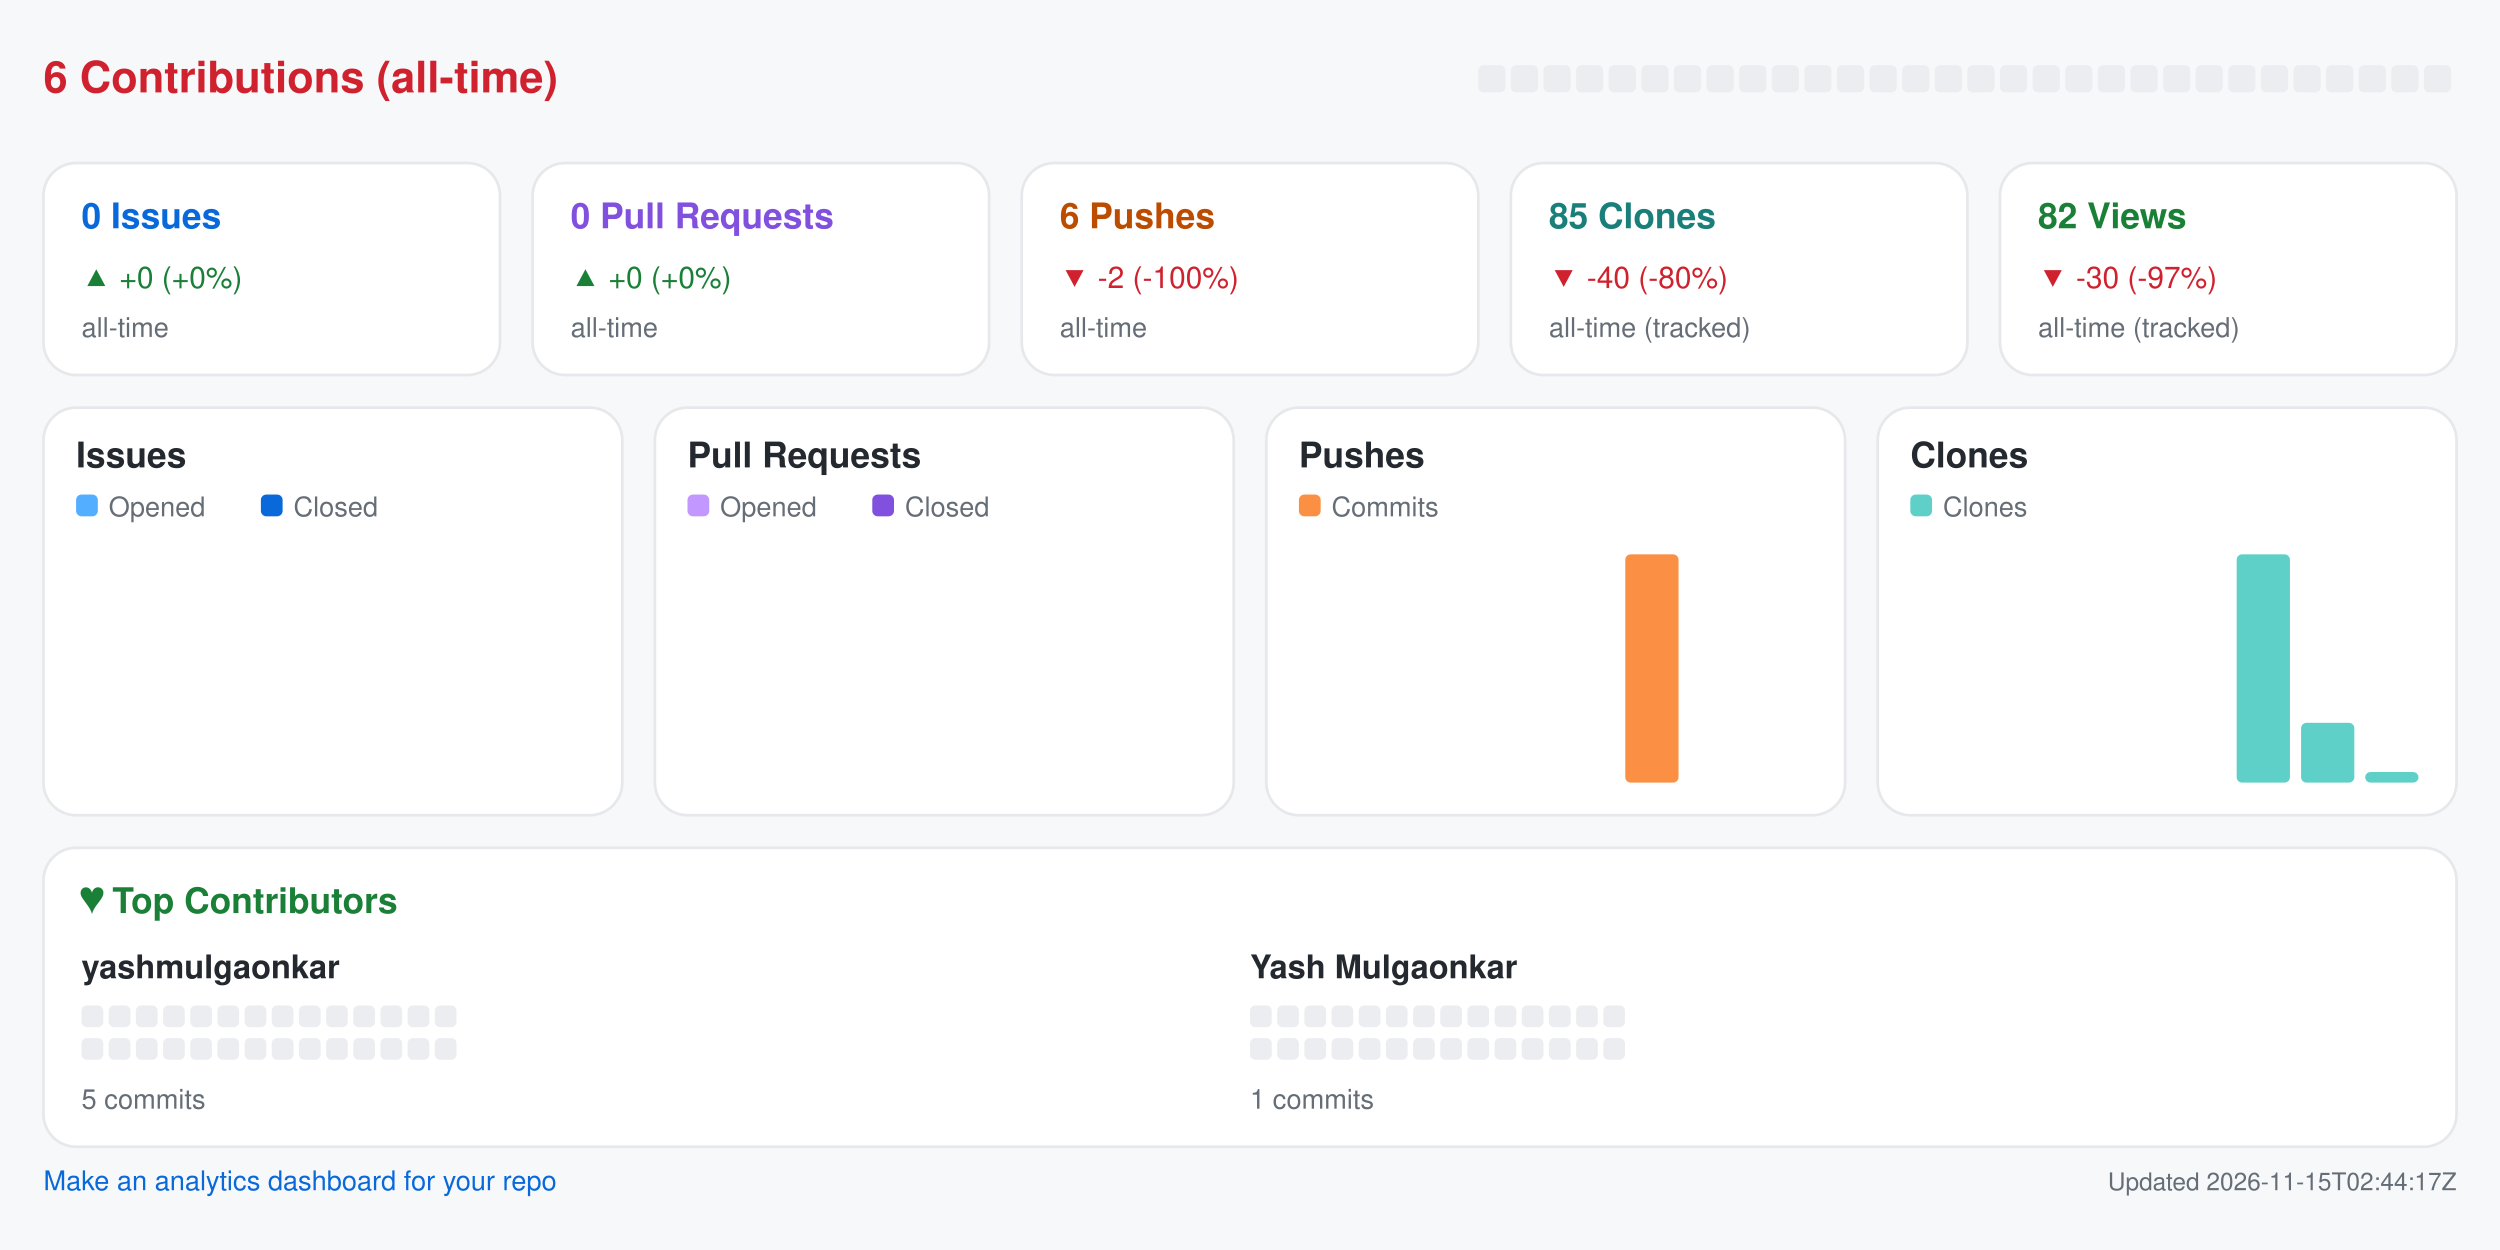
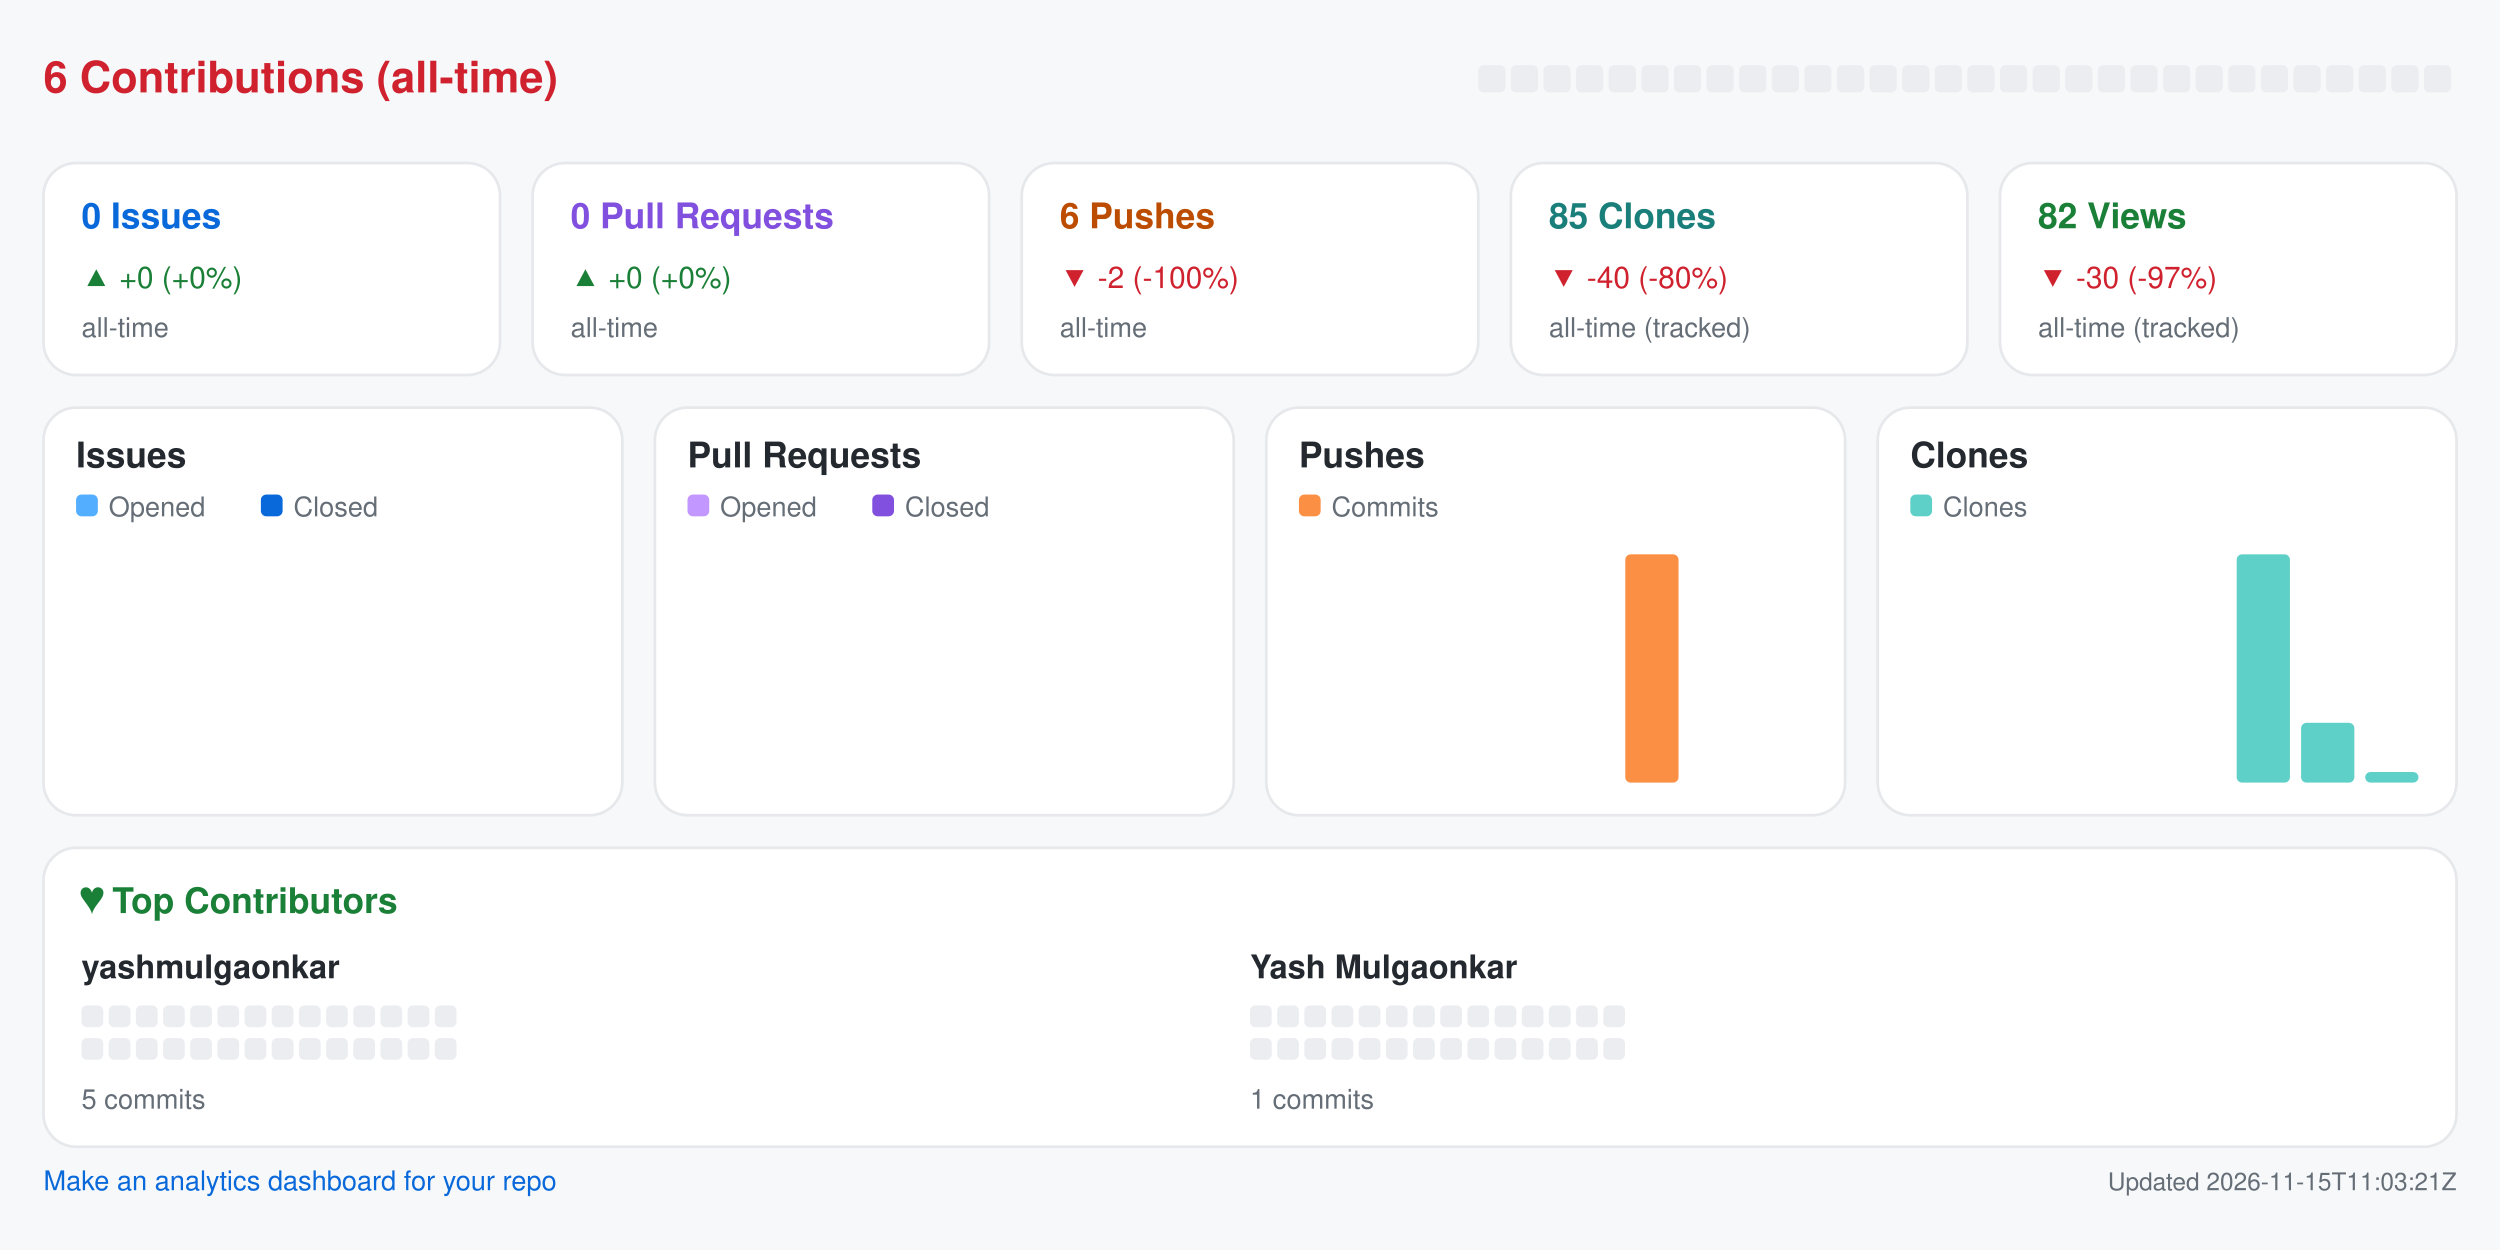
<svg xmlns="http://www.w3.org/2000/svg" width="920" height="460" viewBox="0 0 920 460" role="img" aria-label="Repository analytics for yashmulgaonkar/pi-tools">
  <rect x="0.0" y="0.0" width="920.0" height="460.0" rx="0" fill="#f6f8fa" />
  <text x="16.0" y="34.0" fill="#cf222e" font-size="16" font-family="-apple-system,BlinkMacSystemFont,Segoe UI,Helvetica,Arial,sans-serif" font-weight="600" text-anchor="start">6 Contributions (all-time)</text>
  <rect x="544.0" y="24.0" width="10.0" height="10.0" rx="2" fill="#ebedf0" />
  <rect x="556.0" y="24.0" width="10.0" height="10.0" rx="2" fill="#ebedf0" />
  <rect x="568.0" y="24.0" width="10.0" height="10.0" rx="2" fill="#ebedf0" />
  <rect x="580.0" y="24.0" width="10.0" height="10.0" rx="2" fill="#ebedf0" />
  <rect x="592.0" y="24.0" width="10.0" height="10.0" rx="2" fill="#ebedf0" />
  <rect x="604.0" y="24.0" width="10.0" height="10.0" rx="2" fill="#ebedf0" />
  <rect x="616.0" y="24.0" width="10.0" height="10.0" rx="2" fill="#ebedf0" />
  <rect x="628.0" y="24.0" width="10.0" height="10.0" rx="2" fill="#ebedf0" />
  <rect x="640.0" y="24.0" width="10.0" height="10.0" rx="2" fill="#ebedf0" />
  <rect x="652.0" y="24.0" width="10.0" height="10.0" rx="2" fill="#ebedf0" />
  <rect x="664.0" y="24.0" width="10.0" height="10.0" rx="2" fill="#ebedf0" />
  <rect x="676.0" y="24.0" width="10.0" height="10.0" rx="2" fill="#ebedf0" />
  <rect x="688.0" y="24.0" width="10.0" height="10.0" rx="2" fill="#ebedf0" />
  <rect x="700.0" y="24.0" width="10.0" height="10.0" rx="2" fill="#ebedf0" />
  <rect x="712.0" y="24.0" width="10.0" height="10.0" rx="2" fill="#ebedf0" />
  <rect x="724.0" y="24.0" width="10.0" height="10.0" rx="2" fill="#ebedf0" />
  <rect x="736.0" y="24.0" width="10.0" height="10.0" rx="2" fill="#ebedf0" />
  <rect x="748.0" y="24.0" width="10.0" height="10.0" rx="2" fill="#ebedf0" />
  <rect x="760.0" y="24.0" width="10.0" height="10.0" rx="2" fill="#ebedf0" />
  <rect x="772.0" y="24.0" width="10.0" height="10.0" rx="2" fill="#ebedf0" />
  <rect x="784.0" y="24.0" width="10.0" height="10.0" rx="2" fill="#ebedf0" />
  <rect x="796.0" y="24.0" width="10.0" height="10.0" rx="2" fill="#ebedf0" />
  <rect x="808.0" y="24.0" width="10.0" height="10.0" rx="2" fill="#ebedf0" />
  <rect x="820.0" y="24.0" width="10.0" height="10.0" rx="2" fill="#ebedf0" />
  <rect x="832.0" y="24.0" width="10.0" height="10.0" rx="2" fill="#ebedf0" />
  <rect x="844.0" y="24.0" width="10.0" height="10.0" rx="2" fill="#ebedf0" />
  <rect x="856.0" y="24.0" width="10.0" height="10.0" rx="2" fill="#ebedf0" />
  <rect x="868.0" y="24.0" width="10.0" height="10.0" rx="2" fill="#ebedf0" />
  <rect x="880.0" y="24.0" width="10.0" height="10.0" rx="2" fill="#ebedf0" />
  <rect x="892.0" y="24.0" width="10.0" height="10.0" rx="2" fill="#ebedf0" />
  <rect x="16.0" y="60.0" width="168.0" height="78.0" rx="12" fill="#ffffff" stroke="#e6e8eb" />
  <text x="30.0" y="84.0" fill="#0969da" font-size="13" font-family="-apple-system,BlinkMacSystemFont,Segoe UI,Helvetica,Arial,sans-serif" font-weight="600" text-anchor="start">0 Issues</text>
  <text x="30.0" y="106.0" fill="#1a7f37" font-size="11" font-family="-apple-system,BlinkMacSystemFont,Segoe UI,Helvetica,Arial,sans-serif" font-weight="400" text-anchor="start">▲ +0 (+0%)</text>
  <text x="30.0" y="124.0" fill="#656d76" font-size="10" font-family="-apple-system,BlinkMacSystemFont,Segoe UI,Helvetica,Arial,sans-serif" font-weight="400" text-anchor="start">all-time</text>
  <rect x="196.0" y="60.0" width="168.0" height="78.0" rx="12" fill="#ffffff" stroke="#e6e8eb" />
  <text x="210.0" y="84.0" fill="#8250df" font-size="13" font-family="-apple-system,BlinkMacSystemFont,Segoe UI,Helvetica,Arial,sans-serif" font-weight="600" text-anchor="start">0 Pull Requests</text>
  <text x="210.0" y="106.0" fill="#1a7f37" font-size="11" font-family="-apple-system,BlinkMacSystemFont,Segoe UI,Helvetica,Arial,sans-serif" font-weight="400" text-anchor="start">▲ +0 (+0%)</text>
  <text x="210.0" y="124.0" fill="#656d76" font-size="10" font-family="-apple-system,BlinkMacSystemFont,Segoe UI,Helvetica,Arial,sans-serif" font-weight="400" text-anchor="start">all-time</text>
  <rect x="376.0" y="60.0" width="168.0" height="78.0" rx="12" fill="#ffffff" stroke="#e6e8eb" />
  <text x="390.0" y="84.0" fill="#bc4c00" font-size="13" font-family="-apple-system,BlinkMacSystemFont,Segoe UI,Helvetica,Arial,sans-serif" font-weight="600" text-anchor="start">6 Pushes</text>
  <text x="390.0" y="106.0" fill="#cf222e" font-size="11" font-family="-apple-system,BlinkMacSystemFont,Segoe UI,Helvetica,Arial,sans-serif" font-weight="400" text-anchor="start">▼ -2 (-100%)</text>
  <text x="390.0" y="124.0" fill="#656d76" font-size="10" font-family="-apple-system,BlinkMacSystemFont,Segoe UI,Helvetica,Arial,sans-serif" font-weight="400" text-anchor="start">all-time</text>
  <rect x="556.0" y="60.0" width="168.0" height="78.0" rx="12" fill="#ffffff" stroke="#e6e8eb" />
  <text x="570.0" y="84.0" fill="#1a7f7a" font-size="13" font-family="-apple-system,BlinkMacSystemFont,Segoe UI,Helvetica,Arial,sans-serif" font-weight="600" text-anchor="start">85 Clones</text>
  <text x="570.0" y="106.0" fill="#cf222e" font-size="11" font-family="-apple-system,BlinkMacSystemFont,Segoe UI,Helvetica,Arial,sans-serif" font-weight="400" text-anchor="start">▼ -40 (-80%)</text>
  <text x="570.0" y="124.0" fill="#656d76" font-size="10" font-family="-apple-system,BlinkMacSystemFont,Segoe UI,Helvetica,Arial,sans-serif" font-weight="400" text-anchor="start">all-time (tracked)</text>
  <rect x="736.0" y="60.0" width="168.0" height="78.0" rx="12" fill="#ffffff" stroke="#e6e8eb" />
  <text x="750.0" y="84.0" fill="#1a7f37" font-size="13" font-family="-apple-system,BlinkMacSystemFont,Segoe UI,Helvetica,Arial,sans-serif" font-weight="600" text-anchor="start">82 Views</text>
  <text x="750.0" y="106.0" fill="#cf222e" font-size="11" font-family="-apple-system,BlinkMacSystemFont,Segoe UI,Helvetica,Arial,sans-serif" font-weight="400" text-anchor="start">▼ -30 (-97%)</text>
  <text x="750.0" y="124.0" fill="#656d76" font-size="10" font-family="-apple-system,BlinkMacSystemFont,Segoe UI,Helvetica,Arial,sans-serif" font-weight="400" text-anchor="start">all-time (tracked)</text>
  <rect x="16.0" y="150.0" width="213.0" height="150.0" rx="12" fill="#ffffff" stroke="#e6e8eb" />
  <text x="28.0" y="172.0" fill="#24292f" font-size="13" font-family="-apple-system,BlinkMacSystemFont,Segoe UI,Helvetica,Arial,sans-serif" font-weight="600" text-anchor="start">Issues</text>
  <rect x="28.0" y="182.0" width="8.0" height="8.0" rx="2" fill="#54aeff" />
  <text x="40.0" y="190.0" fill="#656d76" font-size="10" font-family="-apple-system,BlinkMacSystemFont,Segoe UI,Helvetica,Arial,sans-serif" font-weight="400" text-anchor="start">Opened</text>
  <rect x="96.0" y="182.0" width="8.0" height="8.0" rx="2" fill="#0969da" />
  <text x="108.0" y="190.0" fill="#656d76" font-size="10" font-family="-apple-system,BlinkMacSystemFont,Segoe UI,Helvetica,Arial,sans-serif" font-weight="400" text-anchor="start">Closed</text>
  <rect x="30.0" y="288.0" width="8.8" height="0.0" rx="2" fill="#54aeff" />
  <rect x="39.8" y="288.0" width="8.8" height="0.0" rx="2" fill="#0969da" />
  <rect x="53.6" y="288.0" width="8.8" height="0.0" rx="2" fill="#54aeff" />
  <rect x="63.4" y="288.0" width="8.8" height="0.0" rx="2" fill="#0969da" />
  <rect x="77.2" y="288.0" width="8.8" height="0.0" rx="2" fill="#54aeff" />
  <rect x="87.1" y="288.0" width="8.8" height="0.0" rx="2" fill="#0969da" />
  <rect x="100.9" y="288.0" width="8.8" height="0.0" rx="2" fill="#54aeff" />
  <rect x="110.7" y="288.0" width="8.8" height="0.0" rx="2" fill="#0969da" />
  <rect x="124.5" y="288.0" width="8.8" height="0.0" rx="2" fill="#54aeff" />
  <rect x="134.3" y="288.0" width="8.8" height="0.0" rx="2" fill="#0969da" />
  <rect x="148.1" y="288.0" width="8.8" height="0.0" rx="2" fill="#54aeff" />
  <rect x="157.9" y="288.0" width="8.8" height="0.0" rx="2" fill="#0969da" />
  <rect x="171.8" y="288.0" width="8.8" height="0.0" rx="2" fill="#54aeff" />
  <rect x="181.6" y="288.0" width="8.8" height="0.0" rx="2" fill="#0969da" />
  <rect x="195.4" y="288.0" width="8.8" height="0.0" rx="2" fill="#54aeff" />
  <rect x="205.2" y="288.0" width="8.8" height="0.0" rx="2" fill="#0969da" />
  <rect x="241.0" y="150.0" width="213.0" height="150.0" rx="12" fill="#ffffff" stroke="#e6e8eb" />
  <text x="253.0" y="172.0" fill="#24292f" font-size="13" font-family="-apple-system,BlinkMacSystemFont,Segoe UI,Helvetica,Arial,sans-serif" font-weight="600" text-anchor="start">Pull Requests</text>
  <rect x="253.0" y="182.0" width="8.0" height="8.0" rx="2" fill="#c297ff" />
  <text x="265.0" y="190.0" fill="#656d76" font-size="10" font-family="-apple-system,BlinkMacSystemFont,Segoe UI,Helvetica,Arial,sans-serif" font-weight="400" text-anchor="start">Opened</text>
  <rect x="321.0" y="182.0" width="8.0" height="8.0" rx="2" fill="#8250df" />
  <text x="333.0" y="190.0" fill="#656d76" font-size="10" font-family="-apple-system,BlinkMacSystemFont,Segoe UI,Helvetica,Arial,sans-serif" font-weight="400" text-anchor="start">Closed</text>
  <rect x="255.0" y="288.0" width="8.8" height="0.0" rx="2" fill="#c297ff" />
  <rect x="264.8" y="288.0" width="8.8" height="0.0" rx="2" fill="#8250df" />
  <rect x="278.6" y="288.0" width="8.8" height="0.0" rx="2" fill="#c297ff" />
  <rect x="288.4" y="288.0" width="8.8" height="0.0" rx="2" fill="#8250df" />
  <rect x="302.2" y="288.0" width="8.8" height="0.0" rx="2" fill="#c297ff" />
  <rect x="312.1" y="288.0" width="8.8" height="0.0" rx="2" fill="#8250df" />
  <rect x="325.9" y="288.0" width="8.8" height="0.0" rx="2" fill="#c297ff" />
  <rect x="335.7" y="288.0" width="8.8" height="0.0" rx="2" fill="#8250df" />
  <rect x="349.5" y="288.0" width="8.8" height="0.0" rx="2" fill="#c297ff" />
  <rect x="359.3" y="288.0" width="8.8" height="0.0" rx="2" fill="#8250df" />
  <rect x="373.1" y="288.0" width="8.8" height="0.0" rx="2" fill="#c297ff" />
  <rect x="382.9" y="288.0" width="8.8" height="0.0" rx="2" fill="#8250df" />
  <rect x="396.8" y="288.0" width="8.8" height="0.0" rx="2" fill="#c297ff" />
  <rect x="406.6" y="288.0" width="8.8" height="0.0" rx="2" fill="#8250df" />
  <rect x="420.4" y="288.0" width="8.8" height="0.0" rx="2" fill="#c297ff" />
  <rect x="430.2" y="288.0" width="8.8" height="0.0" rx="2" fill="#8250df" />
  <rect x="466.0" y="150.0" width="213.0" height="150.0" rx="12" fill="#ffffff" stroke="#e6e8eb" />
  <text x="478.0" y="172.0" fill="#24292f" font-size="13" font-family="-apple-system,BlinkMacSystemFont,Segoe UI,Helvetica,Arial,sans-serif" font-weight="600" text-anchor="start">Pushes</text>
  <rect x="478.0" y="182.0" width="8.0" height="8.0" rx="2" fill="#fb8f44" />
  <text x="490.0" y="190.0" fill="#656d76" font-size="10" font-family="-apple-system,BlinkMacSystemFont,Segoe UI,Helvetica,Arial,sans-serif" font-weight="400" text-anchor="start">Commits</text>
  <rect x="480.0" y="288.0" width="19.6" height="0.0" rx="2" fill="#fb8f44" />
  <rect x="503.6" y="288.0" width="19.6" height="0.0" rx="2" fill="#fb8f44" />
  <rect x="527.2" y="288.0" width="19.6" height="0.0" rx="2" fill="#fb8f44" />
  <rect x="550.9" y="288.0" width="19.6" height="0.0" rx="2" fill="#fb8f44" />
  <rect x="574.5" y="288.0" width="19.6" height="0.0" rx="2" fill="#fb8f44" />
  <rect x="598.1" y="204.0" width="19.6" height="84.0" rx="2" fill="#fb8f44" />
  <rect x="621.8" y="288.0" width="19.6" height="0.0" rx="2" fill="#fb8f44" />
  <rect x="645.4" y="288.0" width="19.6" height="0.0" rx="2" fill="#fb8f44" />
  <rect x="691.0" y="150.0" width="213.0" height="150.0" rx="12" fill="#ffffff" stroke="#e6e8eb" />
  <text x="703.0" y="172.0" fill="#24292f" font-size="13" font-family="-apple-system,BlinkMacSystemFont,Segoe UI,Helvetica,Arial,sans-serif" font-weight="600" text-anchor="start">Clones</text>
  <rect x="703.0" y="182.0" width="8.0" height="8.0" rx="2" fill="#5fd0c8" />
  <text x="715.0" y="190.0" fill="#656d76" font-size="10" font-family="-apple-system,BlinkMacSystemFont,Segoe UI,Helvetica,Arial,sans-serif" font-weight="400" text-anchor="start">Clones</text>
  <rect x="705.0" y="288.0" width="19.6" height="0.0" rx="2" fill="#5fd0c8" />
  <rect x="728.6" y="288.0" width="19.6" height="0.0" rx="2" fill="#5fd0c8" />
  <rect x="752.2" y="288.0" width="19.6" height="0.0" rx="2" fill="#5fd0c8" />
  <rect x="775.9" y="288.0" width="19.6" height="0.0" rx="2" fill="#5fd0c8" />
  <rect x="799.5" y="288.0" width="19.6" height="0.0" rx="2" fill="#5fd0c8" />
  <rect x="823.1" y="204.0" width="19.6" height="84.0" rx="2" fill="#5fd0c8" />
  <rect x="846.8" y="266.0" width="19.6" height="22.0" rx="2" fill="#5fd0c8" />
  <rect x="870.4" y="284.1" width="19.6" height="3.9" rx="2" fill="#5fd0c8" />
  <rect x="16.0" y="312.0" width="888.0" height="110.0" rx="12" fill="#ffffff" stroke="#e6e8eb" />
  <text x="30.0" y="336.0" fill="#1a7f37" font-size="13" font-family="-apple-system,BlinkMacSystemFont,Segoe UI,Helvetica,Arial,sans-serif" font-weight="600" text-anchor="start">♥  Top Contributors</text>
  <text x="30.0" y="360.0" fill="#24292f" font-size="12" font-family="-apple-system,BlinkMacSystemFont,Segoe UI,Helvetica,Arial,sans-serif" font-weight="600" text-anchor="start">yashmulgaonkar</text>
  <rect x="30.0" y="370.0" width="8.0" height="8.0" rx="2" fill="#ebedf0" />
  <rect x="40.0" y="370.0" width="8.0" height="8.0" rx="2" fill="#ebedf0" />
  <rect x="50.0" y="370.0" width="8.0" height="8.0" rx="2" fill="#ebedf0" />
  <rect x="60.0" y="370.0" width="8.0" height="8.0" rx="2" fill="#ebedf0" />
  <rect x="70.0" y="370.0" width="8.0" height="8.0" rx="2" fill="#ebedf0" />
  <rect x="80.0" y="370.0" width="8.0" height="8.0" rx="2" fill="#ebedf0" />
  <rect x="90.0" y="370.0" width="8.0" height="8.0" rx="2" fill="#ebedf0" />
  <rect x="100.0" y="370.0" width="8.0" height="8.0" rx="2" fill="#ebedf0" />
  <rect x="110.0" y="370.0" width="8.0" height="8.0" rx="2" fill="#ebedf0" />
  <rect x="120.0" y="370.0" width="8.0" height="8.0" rx="2" fill="#ebedf0" />
  <rect x="130.0" y="370.0" width="8.0" height="8.0" rx="2" fill="#ebedf0" />
  <rect x="140.0" y="370.0" width="8.0" height="8.0" rx="2" fill="#ebedf0" />
  <rect x="150.0" y="370.0" width="8.0" height="8.0" rx="2" fill="#ebedf0" />
  <rect x="160.0" y="370.0" width="8.0" height="8.0" rx="2" fill="#ebedf0" />
  <rect x="30.0" y="382.0" width="8.0" height="8.0" rx="2" fill="#ebedf0" />
  <rect x="40.0" y="382.0" width="8.0" height="8.0" rx="2" fill="#ebedf0" />
  <rect x="50.0" y="382.0" width="8.0" height="8.0" rx="2" fill="#ebedf0" />
  <rect x="60.0" y="382.0" width="8.0" height="8.0" rx="2" fill="#ebedf0" />
  <rect x="70.0" y="382.0" width="8.0" height="8.0" rx="2" fill="#ebedf0" />
  <rect x="80.0" y="382.0" width="8.0" height="8.0" rx="2" fill="#ebedf0" />
  <rect x="90.0" y="382.0" width="8.0" height="8.0" rx="2" fill="#ebedf0" />
  <rect x="100.0" y="382.0" width="8.0" height="8.0" rx="2" fill="#ebedf0" />
  <rect x="110.0" y="382.0" width="8.0" height="8.0" rx="2" fill="#ebedf0" />
  <rect x="120.0" y="382.0" width="8.0" height="8.0" rx="2" fill="#ebedf0" />
  <rect x="130.0" y="382.0" width="8.0" height="8.0" rx="2" fill="#ebedf0" />
  <rect x="140.0" y="382.0" width="8.0" height="8.0" rx="2" fill="#ebedf0" />
  <rect x="150.0" y="382.0" width="8.0" height="8.0" rx="2" fill="#ebedf0" />
  <rect x="160.0" y="382.0" width="8.0" height="8.0" rx="2" fill="#ebedf0" />
  <text x="30.0" y="408.0" fill="#656d76" font-size="10" font-family="-apple-system,BlinkMacSystemFont,Segoe UI,Helvetica,Arial,sans-serif" font-weight="400" text-anchor="start">5 commits</text>
  <text x="460.0" y="360.0" fill="#24292f" font-size="12" font-family="-apple-system,BlinkMacSystemFont,Segoe UI,Helvetica,Arial,sans-serif" font-weight="600" text-anchor="start">Yash Mulgaonkar</text>
  <rect x="460.0" y="370.0" width="8.0" height="8.0" rx="2" fill="#ebedf0" />
  <rect x="470.0" y="370.0" width="8.0" height="8.0" rx="2" fill="#ebedf0" />
  <rect x="480.0" y="370.0" width="8.0" height="8.0" rx="2" fill="#ebedf0" />
  <rect x="490.0" y="370.0" width="8.0" height="8.0" rx="2" fill="#ebedf0" />
  <rect x="500.0" y="370.0" width="8.0" height="8.0" rx="2" fill="#ebedf0" />
  <rect x="510.0" y="370.0" width="8.0" height="8.0" rx="2" fill="#ebedf0" />
  <rect x="520.0" y="370.0" width="8.0" height="8.0" rx="2" fill="#ebedf0" />
  <rect x="530.0" y="370.0" width="8.0" height="8.0" rx="2" fill="#ebedf0" />
  <rect x="540.0" y="370.0" width="8.0" height="8.0" rx="2" fill="#ebedf0" />
  <rect x="550.0" y="370.0" width="8.0" height="8.0" rx="2" fill="#ebedf0" />
  <rect x="560.0" y="370.0" width="8.0" height="8.0" rx="2" fill="#ebedf0" />
  <rect x="570.0" y="370.0" width="8.0" height="8.0" rx="2" fill="#ebedf0" />
  <rect x="580.0" y="370.0" width="8.0" height="8.0" rx="2" fill="#ebedf0" />
  <rect x="590.0" y="370.0" width="8.0" height="8.0" rx="2" fill="#ebedf0" />
  <rect x="460.0" y="382.0" width="8.0" height="8.0" rx="2" fill="#ebedf0" />
  <rect x="470.0" y="382.0" width="8.0" height="8.0" rx="2" fill="#ebedf0" />
  <rect x="480.0" y="382.0" width="8.0" height="8.0" rx="2" fill="#ebedf0" />
  <rect x="490.0" y="382.0" width="8.0" height="8.0" rx="2" fill="#ebedf0" />
  <rect x="500.0" y="382.0" width="8.0" height="8.0" rx="2" fill="#ebedf0" />
  <rect x="510.0" y="382.0" width="8.0" height="8.0" rx="2" fill="#ebedf0" />
  <rect x="520.0" y="382.0" width="8.0" height="8.0" rx="2" fill="#ebedf0" />
  <rect x="530.0" y="382.0" width="8.0" height="8.0" rx="2" fill="#ebedf0" />
  <rect x="540.0" y="382.0" width="8.0" height="8.0" rx="2" fill="#ebedf0" />
  <rect x="550.0" y="382.0" width="8.0" height="8.0" rx="2" fill="#ebedf0" />
  <rect x="560.0" y="382.0" width="8.0" height="8.0" rx="2" fill="#ebedf0" />
  <rect x="570.0" y="382.0" width="8.0" height="8.0" rx="2" fill="#ebedf0" />
  <rect x="580.0" y="382.0" width="8.0" height="8.0" rx="2" fill="#ebedf0" />
  <rect x="590.0" y="382.0" width="8.0" height="8.0" rx="2" fill="#ebedf0" />
  <text x="460.0" y="408.0" fill="#656d76" font-size="10" font-family="-apple-system,BlinkMacSystemFont,Segoe UI,Helvetica,Arial,sans-serif" font-weight="400" text-anchor="start">1 commits</text>
  <a href="https://github.com/yashmulgaonkar/repo-analytics" target="_blank" rel="noopener noreferrer">
    <text x="16.0" y="438.0" fill="#0969da" font-size="10" font-family="-apple-system,BlinkMacSystemFont,Segoe UI,Helvetica,Arial,sans-serif" font-weight="400" text-anchor="start">Make an analytics dashboard for your repo</text>
  </a>
-   <text x="904.0" y="438.0" fill="#656d76" font-size="9" font-family="-apple-system,BlinkMacSystemFont,Segoe UI,Helvetica,Arial,sans-serif" font-weight="400" text-anchor="end">Updated 2026-11-15T02:44:17Z</text>
+   <text x="904.0" y="438.0" fill="#656d76" font-size="9" font-family="-apple-system,BlinkMacSystemFont,Segoe UI,Helvetica,Arial,sans-serif" font-weight="400" text-anchor="end">Updated 2026-11-15T11:03:21Z</text>
</svg>
